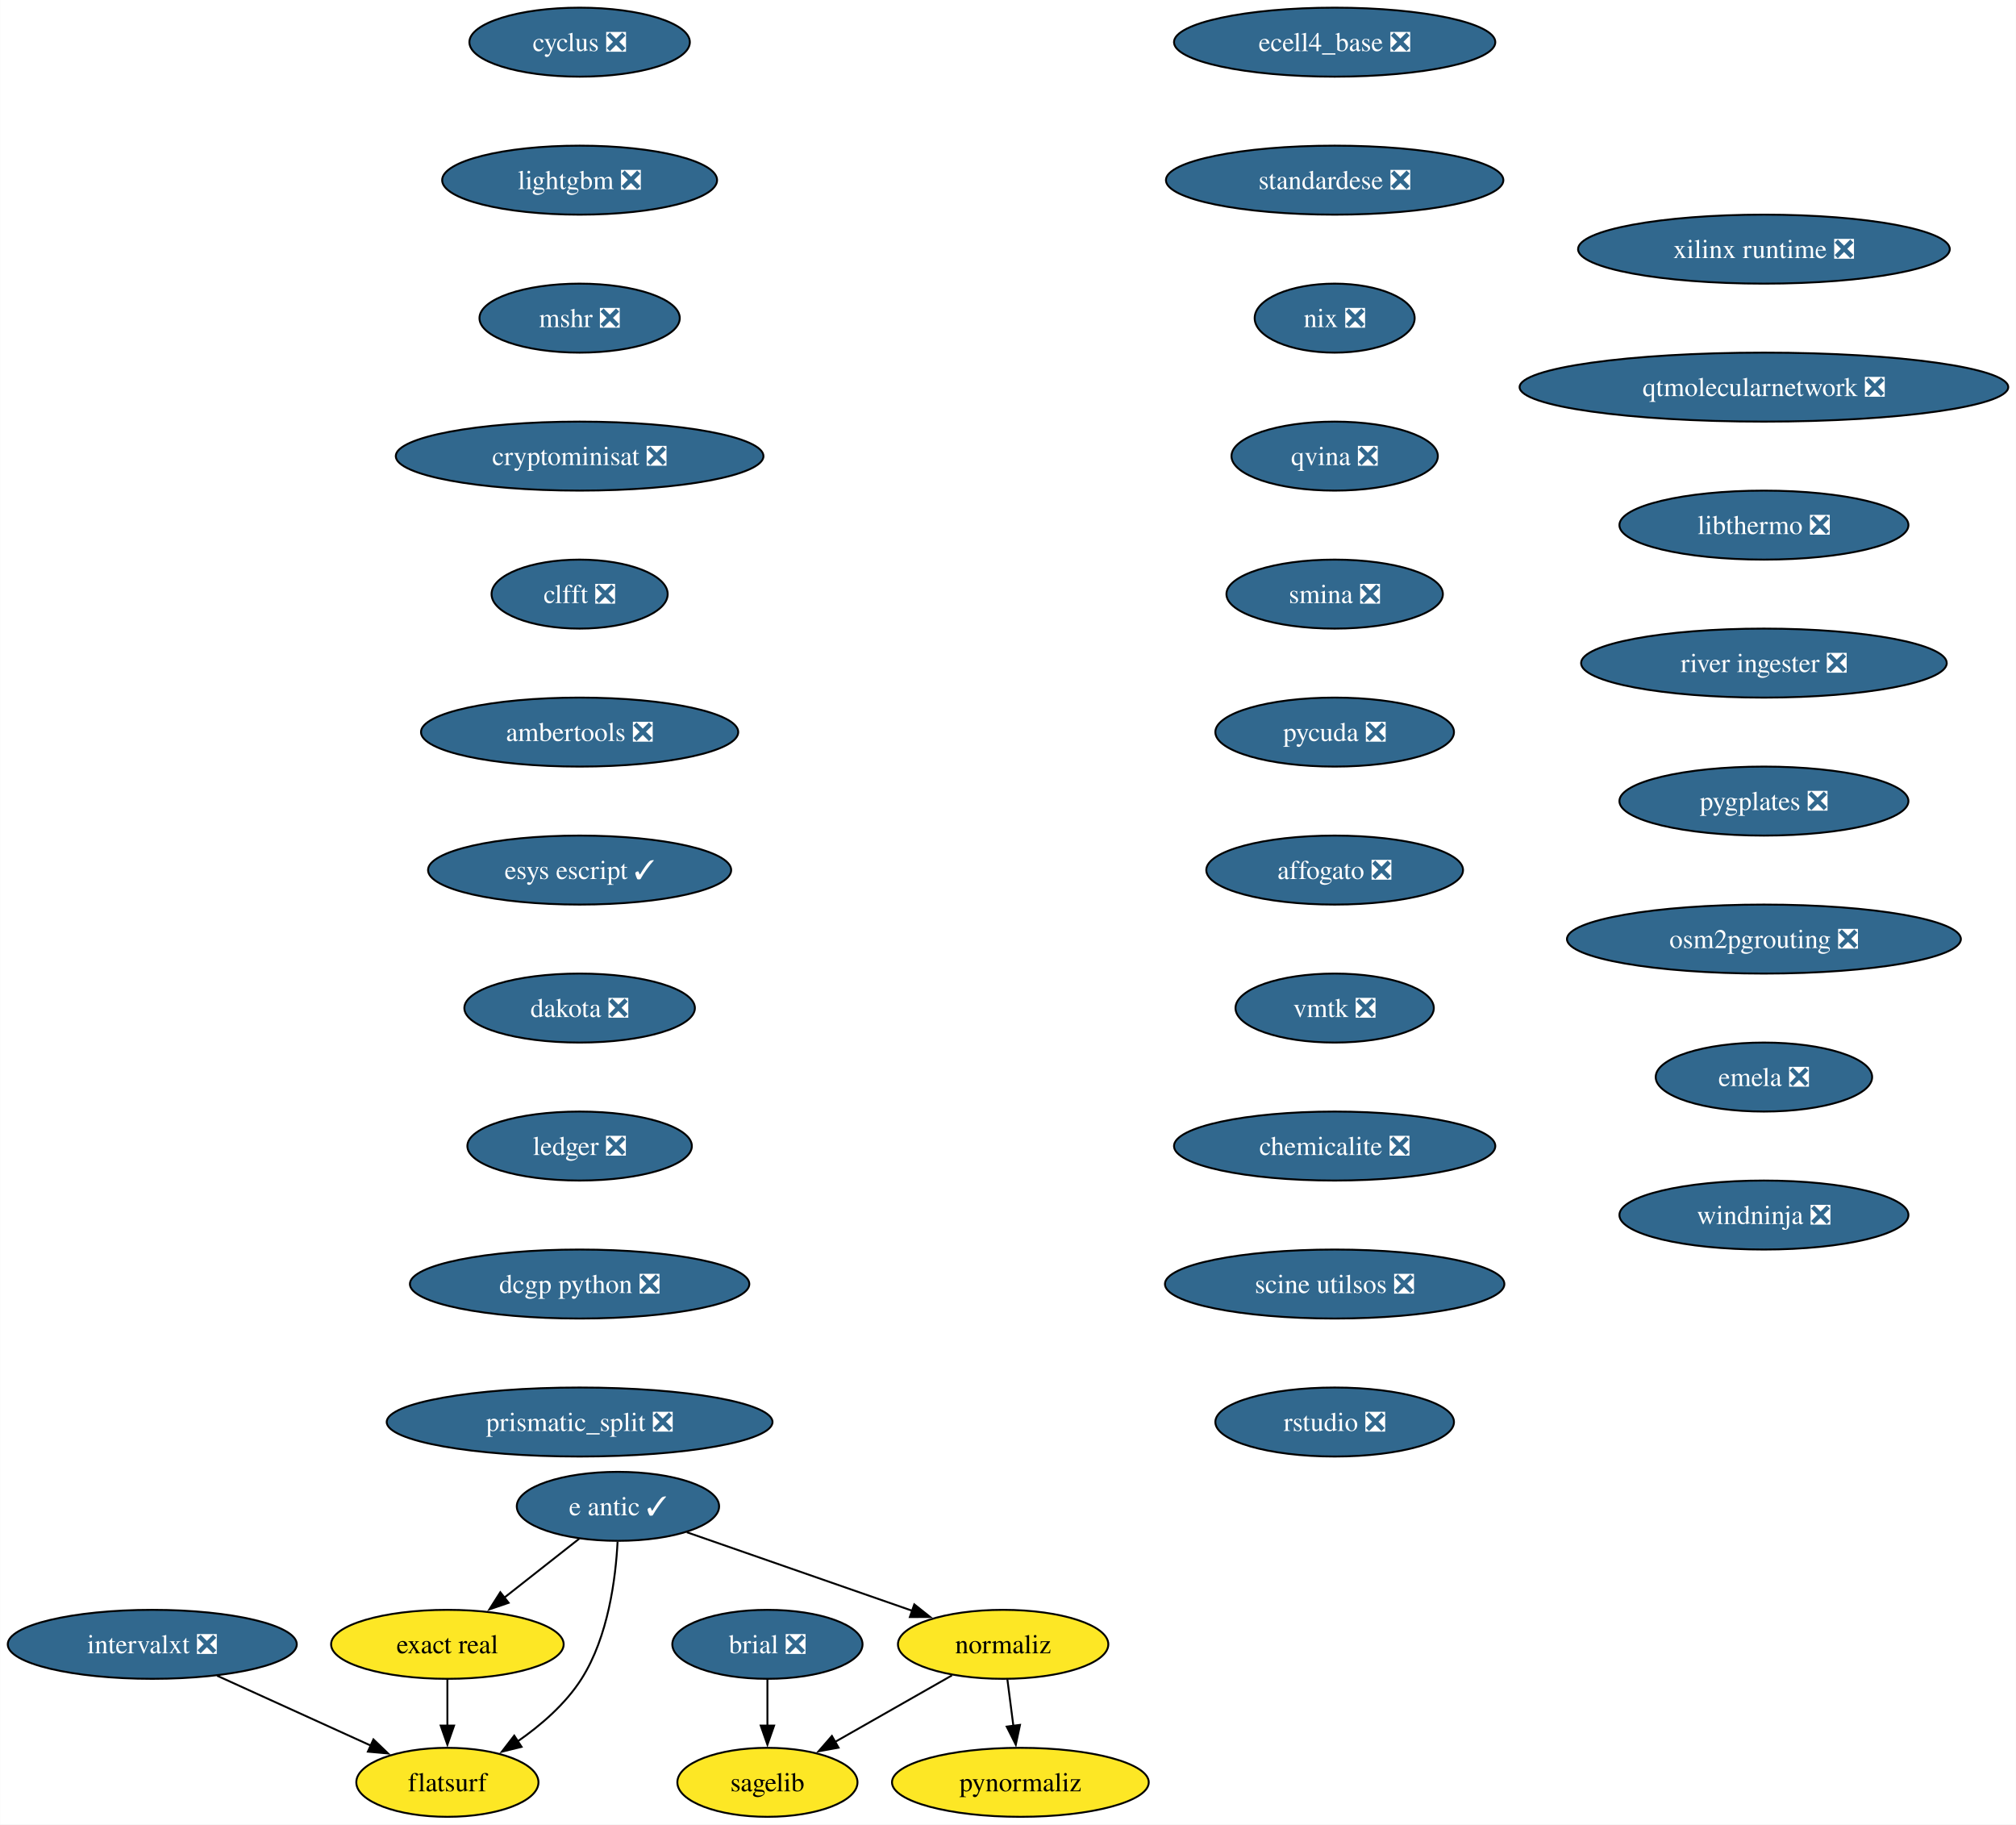
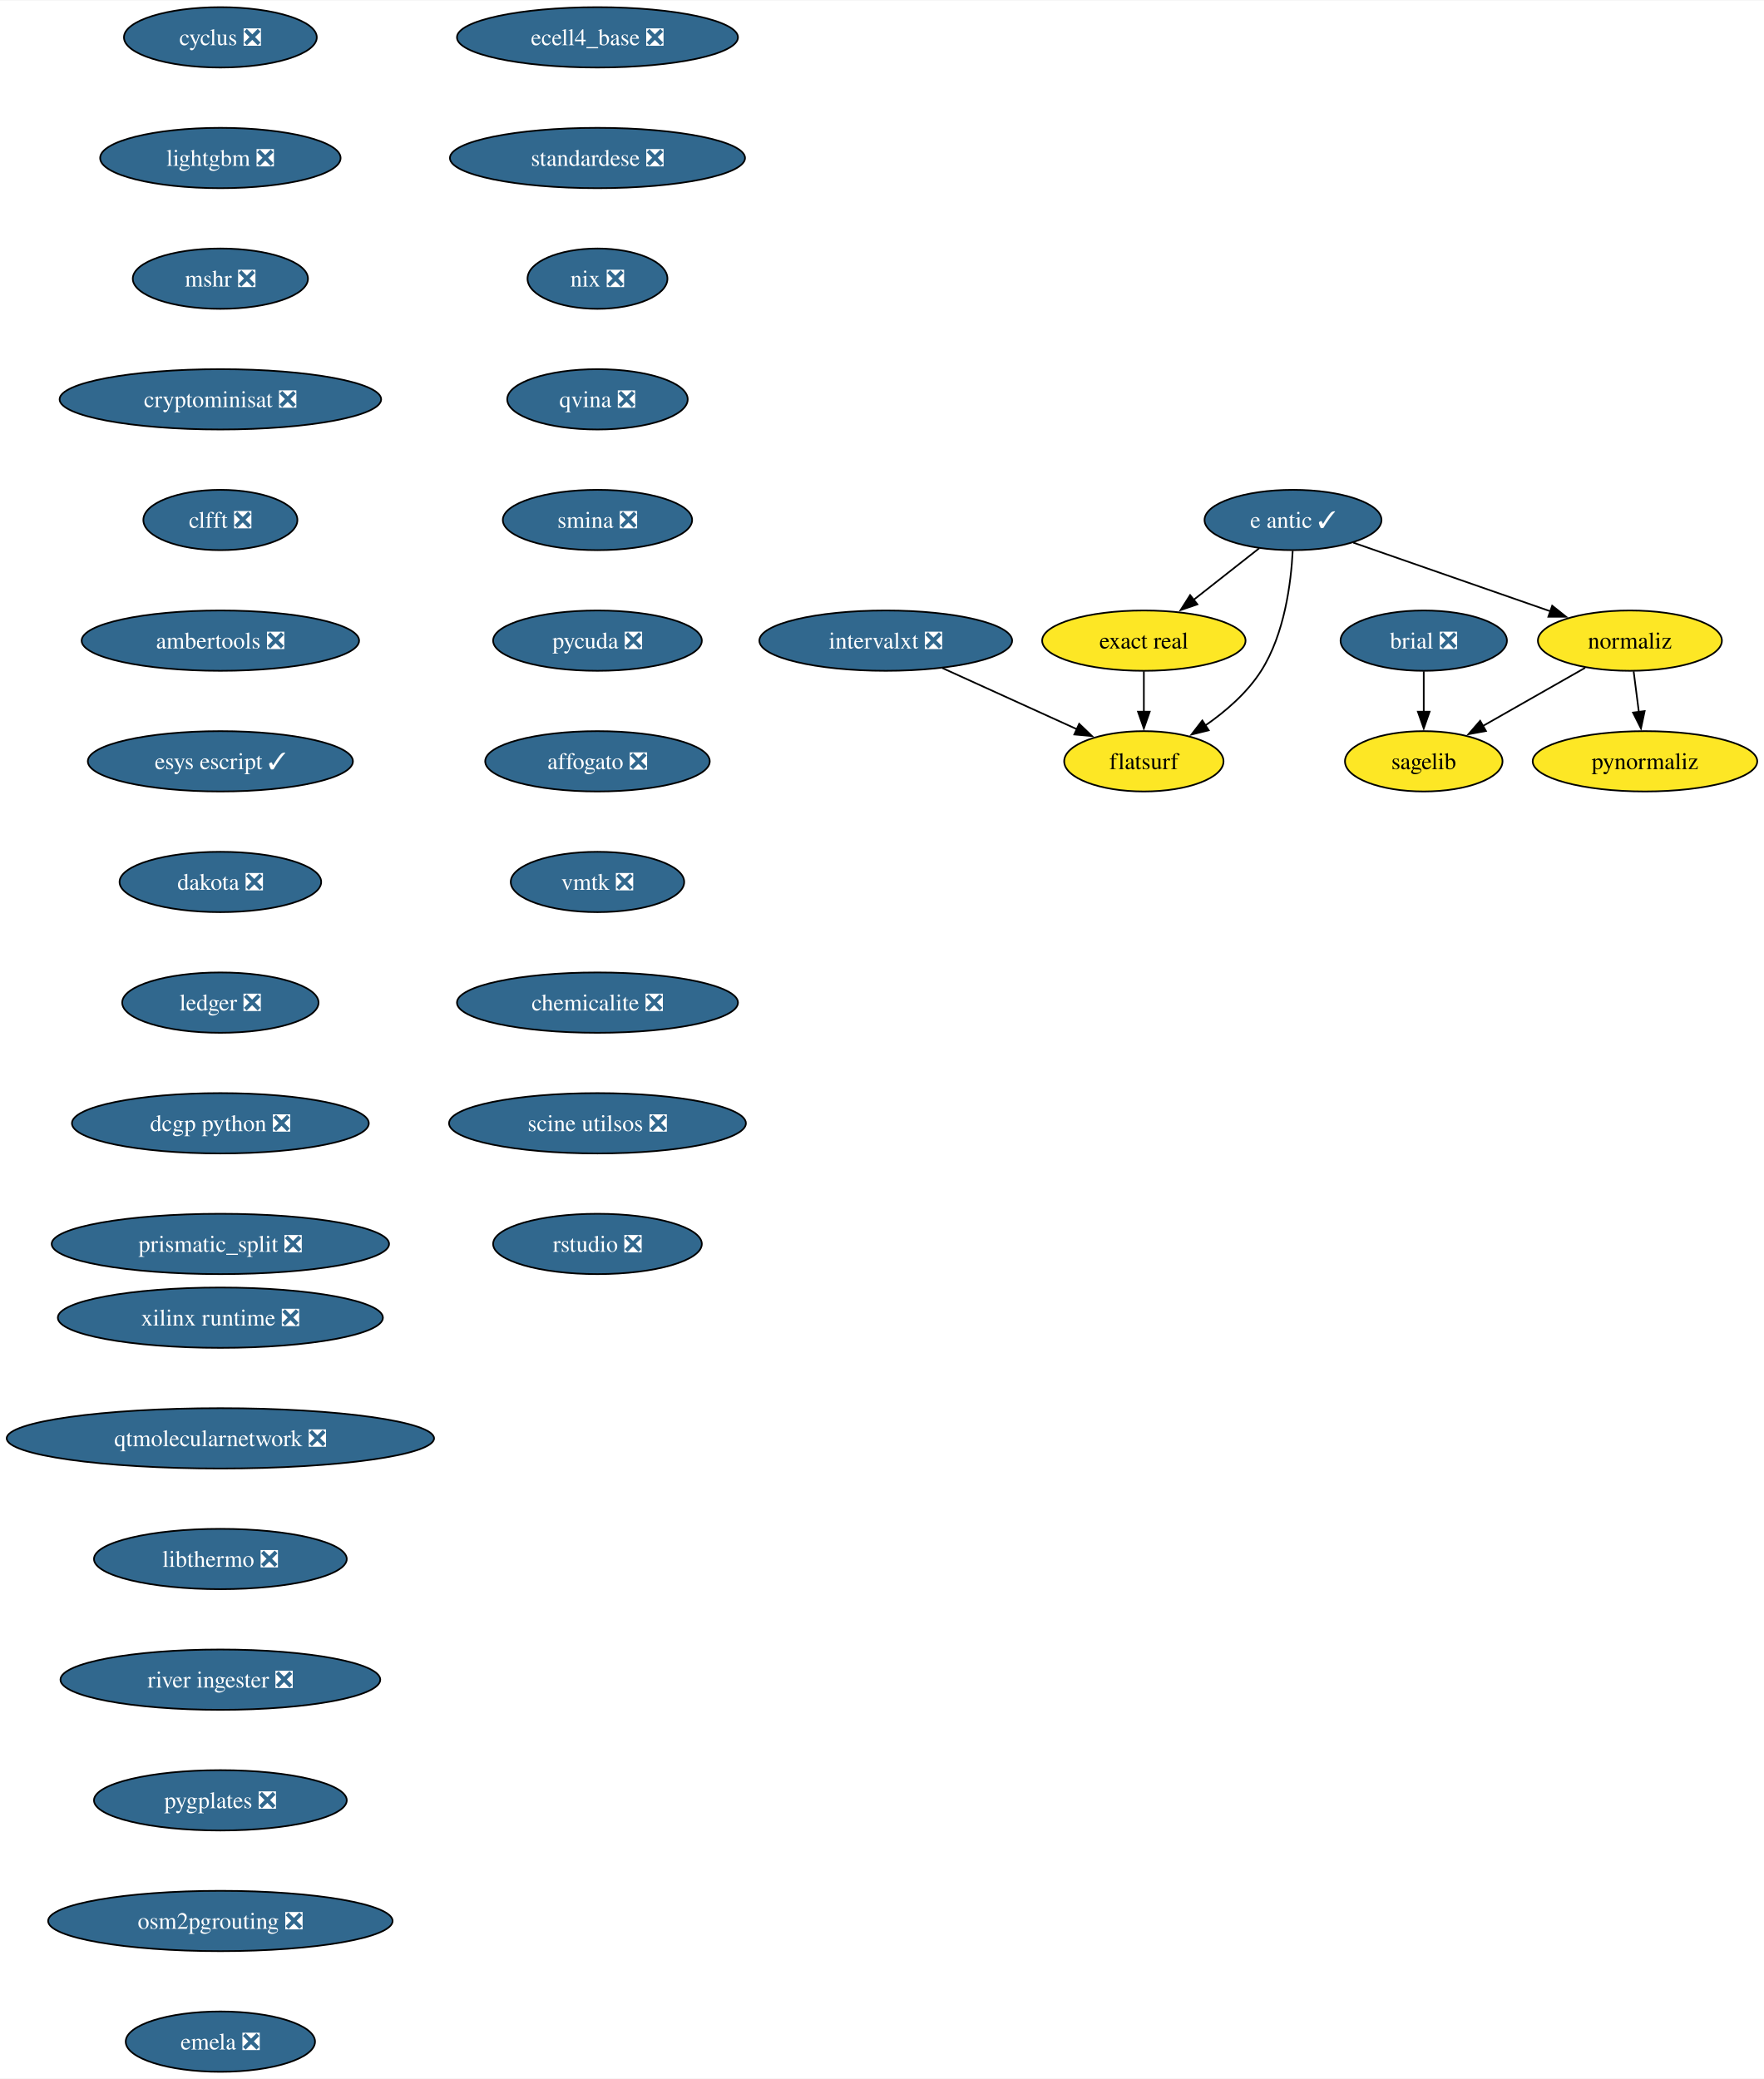
- <svg xmlns="http://www.w3.org/2000/svg" xmlns:xlink="http://www.w3.org/1999/xlink" width="1052pt" height="952pt" viewBox="0.00 0.00 1051.90 952.00">
-   <g id="graph0" class="graph" transform="scale(1 1) rotate(0) translate(4 948)">
-     <polygon fill="white" stroke="none" points="-4,4 -4,-948 1047.9,-948 1047.9,4 -4,4" />
+ <svg xmlns="http://www.w3.org/2000/svg" xmlns:xlink="http://www.w3.org/1999/xlink" width="1052pt" height="1240pt" viewBox="0.00 0.00 1052.49 1240.00">
+   <g id="graph0" class="graph" transform="scale(1 1) rotate(0) translate(4 1236)">
+     <polygon fill="white" stroke="none" points="-4,4 -4,-1236 1048.49,-1236 1048.49,4 -4,4" />
    <g id="node1" class="node">
      <g id="a_node1">
        <a xlink:href="https://github.com/conda-forge/brial-feedstock/pull/37" xlink:title="brial ❎">
-           <ellipse fill="#31688e" stroke="black" cx="396.41" cy="-90" rx="49.63" ry="18" />
-           <text text-anchor="middle" x="396.41" y="-85.33" font-family="Times,serif" font-size="14.00" fill="white">brial ❎</text>
+           <ellipse fill="#31688e" stroke="black" cx="845.49" cy="-854" rx="49.63" ry="18" />
+           <text text-anchor="middle" x="845.49" y="-849.33" font-family="Times,serif" font-size="14.00" fill="white">brial ❎</text>
        </a>
      </g>
    </g>
    <g id="node2" class="node">
      <g id="a_node2">
        <a xlink:href="https://github.com/conda-forge/sagelib-feedstock" xlink:title="sagelib">
-           <ellipse fill="#fde725" stroke="black" cx="396.41" cy="-18" rx="47" ry="18" />
-           <text text-anchor="middle" x="396.41" y="-13.32" font-family="Times,serif" font-size="14.00">sagelib</text>
+           <ellipse fill="#fde725" stroke="black" cx="845.49" cy="-782" rx="47" ry="18" />
+           <text text-anchor="middle" x="845.49" y="-777.33" font-family="Times,serif" font-size="14.00">sagelib</text>
        </a>
      </g>
    </g>
    <g id="edge1" class="edge">
-       <path fill="none" stroke="black" d="M396.41,-71.7C396.41,-64.41 396.41,-55.73 396.41,-47.54" />
-       <polygon fill="black" stroke="black" points="399.91,-47.62 396.41,-37.62 392.91,-47.62 399.91,-47.62" />
+       <path fill="none" stroke="black" d="M845.49,-835.7C845.49,-828.41 845.49,-819.73 845.49,-811.54" />
+       <polygon fill="black" stroke="black" points="848.99,-811.62 845.49,-801.62 841.99,-811.62 848.99,-811.62" />
    </g>
    <g id="node3" class="node">
      <g id="a_node3">
        <a xlink:href="https://github.com/conda-forge/cyclus-feedstock/pull/94" xlink:title="cyclus ❎">
-           <ellipse fill="#31688e" stroke="black" cx="298.41" cy="-926" rx="57.52" ry="18" />
-           <text text-anchor="middle" x="298.41" y="-921.33" font-family="Times,serif" font-size="14.00" fill="white">cyclus ❎</text>
+           <ellipse fill="#31688e" stroke="black" cx="127.49" cy="-1214" rx="57.52" ry="18" />
+           <text text-anchor="middle" x="127.49" y="-1209.33" font-family="Times,serif" font-size="14.00" fill="white">cyclus ❎</text>
        </a>
      </g>
    </g>
    <g id="node4" class="node">
      <g id="a_node4">
        <a xlink:href="https://github.com/conda-forge/lightgbm-feedstock/pull/64" xlink:title="lightgbm ❎">
-           <ellipse fill="#31688e" stroke="black" cx="298.41" cy="-854" rx="71.73" ry="18" />
-           <text text-anchor="middle" x="298.41" y="-849.33" font-family="Times,serif" font-size="14.00" fill="white">lightgbm ❎</text>
+           <ellipse fill="#31688e" stroke="black" cx="127.49" cy="-1142" rx="71.73" ry="18" />
+           <text text-anchor="middle" x="127.49" y="-1137.33" font-family="Times,serif" font-size="14.00" fill="white">lightgbm ❎</text>
        </a>
      </g>
    </g>
    <g id="node5" class="node">
      <g id="a_node5">
        <a xlink:href="https://github.com/conda-forge/mshr-feedstock/pull/38" xlink:title="mshr ❎">
-           <ellipse fill="#31688e" stroke="black" cx="298.41" cy="-782" rx="52.26" ry="18" />
-           <text text-anchor="middle" x="298.41" y="-777.33" font-family="Times,serif" font-size="14.00" fill="white">mshr ❎</text>
+           <ellipse fill="#31688e" stroke="black" cx="127.49" cy="-1070" rx="52.26" ry="18" />
+           <text text-anchor="middle" x="127.49" y="-1065.33" font-family="Times,serif" font-size="14.00" fill="white">mshr ❎</text>
        </a>
      </g>
    </g>
    <g id="node6" class="node">
      <g id="a_node6">
        <a xlink:href="https://github.com/conda-forge/cryptominisat-feedstock/pull/59" xlink:title="cryptominisat ❎">
-           <ellipse fill="#31688e" stroke="black" cx="298.41" cy="-710" rx="95.93" ry="18" />
-           <text text-anchor="middle" x="298.41" y="-705.33" font-family="Times,serif" font-size="14.00" fill="white">cryptominisat ❎</text>
+           <ellipse fill="#31688e" stroke="black" cx="127.49" cy="-998" rx="95.93" ry="18" />
+           <text text-anchor="middle" x="127.49" y="-993.33" font-family="Times,serif" font-size="14.00" fill="white">cryptominisat ❎</text>
        </a>
      </g>
    </g>
    <g id="node7" class="node">
      <g id="a_node7">
        <a xlink:href="https://github.com/conda-forge/clfft-feedstock/pull/19" xlink:title="clfft ❎">
-           <ellipse fill="#31688e" stroke="black" cx="298.41" cy="-638" rx="45.95" ry="18" />
-           <text text-anchor="middle" x="298.41" y="-633.33" font-family="Times,serif" font-size="14.00" fill="white">clfft ❎</text>
+           <ellipse fill="#31688e" stroke="black" cx="127.49" cy="-926" rx="45.95" ry="18" />
+           <text text-anchor="middle" x="127.49" y="-921.33" font-family="Times,serif" font-size="14.00" fill="white">clfft ❎</text>
        </a>
      </g>
    </g>
    <g id="node8" class="node">
      <g id="a_node8">
        <a xlink:href="https://github.com/conda-forge/ambertools-feedstock/pull/150" xlink:title="ambertools ❎">
-           <ellipse fill="#31688e" stroke="black" cx="298.41" cy="-566" rx="82.77" ry="18" />
-           <text text-anchor="middle" x="298.41" y="-561.33" font-family="Times,serif" font-size="14.00" fill="white">ambertools ❎</text>
+           <ellipse fill="#31688e" stroke="black" cx="127.49" cy="-854" rx="82.77" ry="18" />
+           <text text-anchor="middle" x="127.49" y="-849.33" font-family="Times,serif" font-size="14.00" fill="white">ambertools ❎</text>
        </a>
      </g>
    </g>
    <g id="node14" class="node">
      <g id="a_node14">
        <a xlink:href="https://github.com/conda-forge/esys-escript-feedstock/pull/74" xlink:title="esys escript ✓">
-           <ellipse fill="#31688e" stroke="black" cx="298.41" cy="-494" rx="79.09" ry="18" />
-           <text text-anchor="middle" x="298.41" y="-489.32" font-family="Times,serif" font-size="14.00" fill="white">esys escript ✓</text>
+           <ellipse fill="#31688e" stroke="black" cx="127.49" cy="-782" rx="79.09" ry="18" />
+           <text text-anchor="middle" x="127.49" y="-777.33" font-family="Times,serif" font-size="14.00" fill="white">esys escript ✓</text>
        </a>
      </g>
    </g>
    <g id="node9" class="node">
      <g id="a_node9">
        <a xlink:href="https://github.com/conda-forge/e-antic-feedstock/pull/63" xlink:title="e antic ✓">
-           <ellipse fill="#31688e" stroke="black" cx="318.41" cy="-162" rx="52.79" ry="18" />
-           <text text-anchor="middle" x="318.41" y="-157.32" font-family="Times,serif" font-size="14.00" fill="white">e antic ✓</text>
+           <ellipse fill="#31688e" stroke="black" cx="767.49" cy="-926" rx="52.79" ry="18" />
+           <text text-anchor="middle" x="767.49" y="-921.33" font-family="Times,serif" font-size="14.00" fill="white">e antic ✓</text>
        </a>
      </g>
    </g>
    <g id="node10" class="node">
      <g id="a_node10">
        <a xlink:href="https://github.com/conda-forge/normaliz-feedstock" xlink:title="normaliz">
-           <ellipse fill="#fde725" stroke="black" cx="519.41" cy="-90" rx="54.89" ry="18" />
-           <text text-anchor="middle" x="519.41" y="-85.33" font-family="Times,serif" font-size="14.00">normaliz</text>
+           <ellipse fill="#fde725" stroke="black" cx="968.49" cy="-854" rx="54.89" ry="18" />
+           <text text-anchor="middle" x="968.49" y="-849.33" font-family="Times,serif" font-size="14.00">normaliz</text>
        </a>
      </g>
    </g>
    <g id="edge7" class="edge">
-       <path fill="none" stroke="black" d="M354.34,-148.49C387.19,-137.05 436,-120.05 472.03,-107.5" />
-       <polygon fill="black" stroke="black" points="473.05,-110.85 481.34,-104.26 470.74,-104.24 473.05,-110.85" />
+       <path fill="none" stroke="black" d="M803.43,-912.49C836.28,-901.05 885.09,-884.05 921.11,-871.5" />
+       <polygon fill="black" stroke="black" points="922.13,-874.85 930.42,-868.26 919.83,-868.24 922.13,-874.85" />
    </g>
    <g id="node11" class="node">
      <g id="a_node11">
        <a xlink:href="https://github.com/conda-forge/exact-real-feedstock" xlink:title="exact real">
-           <ellipse fill="#fde725" stroke="black" cx="229.41" cy="-90" rx="60.68" ry="18" />
-           <text text-anchor="middle" x="229.41" y="-85.33" font-family="Times,serif" font-size="14.00">exact real</text>
+           <ellipse fill="#fde725" stroke="black" cx="678.49" cy="-854" rx="60.68" ry="18" />
+           <text text-anchor="middle" x="678.49" y="-849.33" font-family="Times,serif" font-size="14.00">exact real</text>
        </a>
      </g>
    </g>
    <g id="edge8" class="edge">
-       <path fill="none" stroke="black" d="M298.21,-145.12C286.66,-136.03 271.95,-124.46 259.1,-114.35" />
-       <polygon fill="black" stroke="black" points="261.36,-111.67 251.33,-108.24 257.03,-117.18 261.36,-111.67" />
+       <path fill="none" stroke="black" d="M747.3,-909.12C735.74,-900.03 721.03,-888.46 708.18,-878.35" />
+       <polygon fill="black" stroke="black" points="710.44,-875.67 700.42,-872.24 706.11,-881.18 710.44,-875.67" />
    </g>
    <g id="node12" class="node">
      <g id="a_node12">
        <a xlink:href="https://github.com/conda-forge/flatsurf-feedstock" xlink:title="flatsurf">
-           <ellipse fill="#fde725" stroke="black" cx="229.41" cy="-18" rx="47.53" ry="18" />
-           <text text-anchor="middle" x="229.41" y="-13.32" font-family="Times,serif" font-size="14.00">flatsurf</text>
+           <ellipse fill="#fde725" stroke="black" cx="678.49" cy="-782" rx="47.53" ry="18" />
+           <text text-anchor="middle" x="678.49" y="-777.33" font-family="Times,serif" font-size="14.00">flatsurf</text>
        </a>
      </g>
    </g>
    <g id="edge9" class="edge">
-       <path fill="none" stroke="black" d="M318.22,-143.6C317.25,-124.61 313.4,-94 299.41,-72 291.06,-58.88 278.26,-47.8 265.87,-39.22" />
-       <polygon fill="black" stroke="black" points="268.11,-36.51 257.82,-33.98 264.29,-42.37 268.11,-36.51" />
+       <path fill="none" stroke="black" d="M767.3,-907.6C766.33,-888.61 762.49,-858 748.49,-836 740.15,-822.88 727.34,-811.8 714.95,-803.22" />
+       <polygon fill="black" stroke="black" points="717.2,-800.51 706.91,-797.98 713.38,-806.37 717.2,-800.51" />
    </g>
    <g id="edge10" class="edge">
-       <path fill="none" stroke="black" d="M492.72,-73.81C474.87,-63.65 451.19,-50.18 431.78,-39.13" />
-       <polygon fill="black" stroke="black" points="433.52,-36.09 423.1,-34.19 430.06,-42.18 433.52,-36.09" />
+       <path fill="none" stroke="black" d="M941.8,-837.81C923.96,-827.65 900.28,-814.18 880.86,-803.13" />
+       <polygon fill="black" stroke="black" points="882.61,-800.09 872.19,-798.19 879.15,-806.18 882.61,-800.09" />
    </g>
    <g id="node13" class="node">
      <g id="a_node13">
        <a xlink:href="https://github.com/conda-forge/pynormaliz-feedstock" xlink:title="pynormaliz">
-           <ellipse fill="#fde725" stroke="black" cx="528.41" cy="-18" rx="66.99" ry="18" />
-           <text text-anchor="middle" x="528.41" y="-13.32" font-family="Times,serif" font-size="14.00">pynormaliz</text>
+           <ellipse fill="#fde725" stroke="black" cx="977.49" cy="-782" rx="66.99" ry="18" />
+           <text text-anchor="middle" x="977.49" y="-777.33" font-family="Times,serif" font-size="14.00">pynormaliz</text>
        </a>
      </g>
    </g>
    <g id="edge11" class="edge">
-       <path fill="none" stroke="black" d="M521.63,-71.7C522.58,-64.32 523.71,-55.52 524.78,-47.25" />
-       <polygon fill="black" stroke="black" points="528.21,-47.97 526.02,-37.61 521.27,-47.08 528.21,-47.97" />
+       <path fill="none" stroke="black" d="M970.72,-835.7C971.67,-828.32 972.8,-819.52 973.86,-811.25" />
+       <polygon fill="black" stroke="black" points="977.3,-811.97 975.1,-801.61 970.36,-811.08 977.3,-811.97" />
    </g>
    <g id="edge12" class="edge">
-       <path fill="none" stroke="black" d="M229.41,-71.7C229.41,-64.41 229.41,-55.73 229.41,-47.54" />
-       <polygon fill="black" stroke="black" points="232.91,-47.62 229.41,-37.62 225.91,-47.62 232.91,-47.62" />
+       <path fill="none" stroke="black" d="M678.49,-835.7C678.49,-828.41 678.49,-819.73 678.49,-811.54" />
+       <polygon fill="black" stroke="black" points="681.99,-811.62 678.49,-801.62 674.99,-811.62 681.99,-811.62" />
    </g>
    <g id="node15" class="node">
      <g id="a_node15">
        <a xlink:href="https://github.com/conda-forge/dakota-feedstock/pull/50" xlink:title="dakota ❎">
-           <ellipse fill="#31688e" stroke="black" cx="298.41" cy="-422" rx="60.15" ry="18" />
-           <text text-anchor="middle" x="298.41" y="-417.32" font-family="Times,serif" font-size="14.00" fill="white">dakota ❎</text>
+           <ellipse fill="#31688e" stroke="black" cx="127.49" cy="-710" rx="60.15" ry="18" />
+           <text text-anchor="middle" x="127.49" y="-705.33" font-family="Times,serif" font-size="14.00" fill="white">dakota ❎</text>
        </a>
      </g>
    </g>
    <g id="node16" class="node">
      <g id="a_node16">
        <a xlink:href="https://github.com/conda-forge/ledger-feedstock/pull/39" xlink:title="ledger ❎">
-           <ellipse fill="#31688e" stroke="black" cx="298.41" cy="-350" rx="58.57" ry="18" />
-           <text text-anchor="middle" x="298.41" y="-345.32" font-family="Times,serif" font-size="14.00" fill="white">ledger ❎</text>
+           <ellipse fill="#31688e" stroke="black" cx="127.49" cy="-638" rx="58.57" ry="18" />
+           <text text-anchor="middle" x="127.49" y="-633.33" font-family="Times,serif" font-size="14.00" fill="white">ledger ❎</text>
        </a>
      </g>
    </g>
    <g id="node17" class="node">
      <g id="a_node17">
        <a xlink:href="https://github.com/conda-forge/dcgp-python-feedstock/pull/27" xlink:title="dcgp python ❎">
-           <ellipse fill="#31688e" stroke="black" cx="298.41" cy="-278" rx="88.56" ry="18" />
-           <text text-anchor="middle" x="298.41" y="-273.32" font-family="Times,serif" font-size="14.00" fill="white">dcgp python ❎</text>
+           <ellipse fill="#31688e" stroke="black" cx="127.49" cy="-566" rx="88.56" ry="18" />
+           <text text-anchor="middle" x="127.49" y="-561.33" font-family="Times,serif" font-size="14.00" fill="white">dcgp python ❎</text>
        </a>
      </g>
    </g>
    <g id="node18" class="node">
      <g id="a_node18">
        <a xlink:href="https://github.com/conda-forge/prismatic_split-feedstock/pull/55" xlink:title="prismatic_split ❎">
-           <ellipse fill="#31688e" stroke="black" cx="298.41" cy="-206" rx="100.66" ry="18" />
-           <text text-anchor="middle" x="298.41" y="-201.32" font-family="Times,serif" font-size="14.00" fill="white">prismatic_split ❎</text>
+           <ellipse fill="#31688e" stroke="black" cx="127.49" cy="-494" rx="100.66" ry="18" />
+           <text text-anchor="middle" x="127.49" y="-489.32" font-family="Times,serif" font-size="14.00" fill="white">prismatic_split ❎</text>
        </a>
      </g>
    </g>
    <g id="node19" class="node">
      <g id="a_node19">
        <a xlink:href="https://github.com/conda-forge/ecell4_base-feedstock/pull/30" xlink:title="ecell4_base ❎">
-           <ellipse fill="#31688e" stroke="black" cx="692.41" cy="-926" rx="83.83" ry="18" />
-           <text text-anchor="middle" x="692.41" y="-921.33" font-family="Times,serif" font-size="14.00" fill="white">ecell4_base ❎</text>
+           <ellipse fill="#31688e" stroke="black" cx="352.49" cy="-1214" rx="83.83" ry="18" />
+           <text text-anchor="middle" x="352.49" y="-1209.33" font-family="Times,serif" font-size="14.00" fill="white">ecell4_base ❎</text>
        </a>
      </g>
    </g>
    <g id="node20" class="node">
      <g id="a_node20">
        <a xlink:href="https://github.com/conda-forge/standardese-feedstock/pull/12" xlink:title="standardese ❎">
-           <ellipse fill="#31688e" stroke="black" cx="692.41" cy="-854" rx="88.04" ry="18" />
-           <text text-anchor="middle" x="692.41" y="-849.33" font-family="Times,serif" font-size="14.00" fill="white">standardese ❎</text>
+           <ellipse fill="#31688e" stroke="black" cx="352.49" cy="-1142" rx="88.04" ry="18" />
+           <text text-anchor="middle" x="352.49" y="-1137.33" font-family="Times,serif" font-size="14.00" fill="white">standardese ❎</text>
        </a>
      </g>
    </g>
    <g id="node21" class="node">
      <g id="a_node21">
        <a xlink:href="https://github.com/conda-forge/nix-feedstock/pull/26" xlink:title="nix ❎">
-           <ellipse fill="#31688e" stroke="black" cx="692.41" cy="-782" rx="41.74" ry="18" />
-           <text text-anchor="middle" x="692.41" y="-777.33" font-family="Times,serif" font-size="14.00" fill="white">nix ❎</text>
+           <ellipse fill="#31688e" stroke="black" cx="352.49" cy="-1070" rx="41.74" ry="18" />
+           <text text-anchor="middle" x="352.49" y="-1065.33" font-family="Times,serif" font-size="14.00" fill="white">nix ❎</text>
        </a>
      </g>
    </g>
    <g id="node22" class="node">
      <g id="a_node22">
        <a xlink:href="https://github.com/conda-forge/qvina-feedstock/pull/8" xlink:title="qvina ❎">
-           <ellipse fill="#31688e" stroke="black" cx="692.41" cy="-710" rx="53.84" ry="18" />
-           <text text-anchor="middle" x="692.41" y="-705.33" font-family="Times,serif" font-size="14.00" fill="white">qvina ❎</text>
+           <ellipse fill="#31688e" stroke="black" cx="352.49" cy="-998" rx="53.84" ry="18" />
+           <text text-anchor="middle" x="352.49" y="-993.33" font-family="Times,serif" font-size="14.00" fill="white">qvina ❎</text>
        </a>
      </g>
    </g>
    <g id="node23" class="node">
      <g id="a_node23">
        <a xlink:href="https://github.com/conda-forge/smina-feedstock/pull/4" xlink:title="smina ❎">
-           <ellipse fill="#31688e" stroke="black" cx="692.41" cy="-638" rx="56.47" ry="18" />
-           <text text-anchor="middle" x="692.41" y="-633.33" font-family="Times,serif" font-size="14.00" fill="white">smina ❎</text>
+           <ellipse fill="#31688e" stroke="black" cx="352.49" cy="-926" rx="56.47" ry="18" />
+           <text text-anchor="middle" x="352.49" y="-921.33" font-family="Times,serif" font-size="14.00" fill="white">smina ❎</text>
        </a>
      </g>
    </g>
    <g id="node24" class="node">
      <g id="a_node24">
        <a xlink:href="https://github.com/conda-forge/pycuda-feedstock/pull/42" xlink:title="pycuda ❎">
-           <ellipse fill="#31688e" stroke="black" cx="692.41" cy="-566" rx="62.26" ry="18" />
-           <text text-anchor="middle" x="692.41" y="-561.33" font-family="Times,serif" font-size="14.00" fill="white">pycuda ❎</text>
+           <ellipse fill="#31688e" stroke="black" cx="352.49" cy="-854" rx="62.26" ry="18" />
+           <text text-anchor="middle" x="352.49" y="-849.33" font-family="Times,serif" font-size="14.00" fill="white">pycuda ❎</text>
        </a>
      </g>
    </g>
    <g id="node25" class="node">
      <g id="a_node25">
        <a xlink:href="https://github.com/conda-forge/affogato-feedstock/pull/20" xlink:title="affogato ❎">
-           <ellipse fill="#31688e" stroke="black" cx="692.41" cy="-494" rx="66.99" ry="18" />
-           <text text-anchor="middle" x="692.41" y="-489.32" font-family="Times,serif" font-size="14.00" fill="white">affogato ❎</text>
+           <ellipse fill="#31688e" stroke="black" cx="352.49" cy="-782" rx="66.99" ry="18" />
+           <text text-anchor="middle" x="352.49" y="-777.33" font-family="Times,serif" font-size="14.00" fill="white">affogato ❎</text>
        </a>
      </g>
    </g>
    <g id="node26" class="node">
      <g id="a_node26">
        <a xlink:href="https://github.com/conda-forge/vmtk-feedstock/pull/27" xlink:title="vmtk ❎">
-           <ellipse fill="#31688e" stroke="black" cx="692.41" cy="-422" rx="51.74" ry="18" />
-           <text text-anchor="middle" x="692.41" y="-417.32" font-family="Times,serif" font-size="14.00" fill="white">vmtk ❎</text>
+           <ellipse fill="#31688e" stroke="black" cx="352.49" cy="-710" rx="51.74" ry="18" />
+           <text text-anchor="middle" x="352.49" y="-705.33" font-family="Times,serif" font-size="14.00" fill="white">vmtk ❎</text>
        </a>
      </g>
    </g>
    <g id="node28" class="node">
      <g id="a_node28">
        <a xlink:href="https://github.com/conda-forge/chemicalite-feedstock/pull/29" xlink:title="chemicalite ❎">
-           <ellipse fill="#31688e" stroke="black" cx="692.41" cy="-350" rx="83.83" ry="18" />
-           <text text-anchor="middle" x="692.41" y="-345.32" font-family="Times,serif" font-size="14.00" fill="white">chemicalite ❎</text>
+           <ellipse fill="#31688e" stroke="black" cx="352.49" cy="-638" rx="83.83" ry="18" />
+           <text text-anchor="middle" x="352.49" y="-633.33" font-family="Times,serif" font-size="14.00" fill="white">chemicalite ❎</text>
        </a>
      </g>
    </g>
    <g id="node27" class="node">
      <g id="a_node27">
        <a xlink:href="https://github.com/conda-forge/intervalxt-feedstock/pull/23" xlink:title="intervalxt ❎">
-           <ellipse fill="#31688e" stroke="black" cx="75.41" cy="-90" rx="75.41" ry="18" />
-           <text text-anchor="middle" x="75.41" y="-85.33" font-family="Times,serif" font-size="14.00" fill="white">intervalxt ❎</text>
+           <ellipse fill="#31688e" stroke="black" cx="524.49" cy="-854" rx="75.41" ry="18" />
+           <text text-anchor="middle" x="524.49" y="-849.33" font-family="Times,serif" font-size="14.00" fill="white">intervalxt ❎</text>
        </a>
      </g>
    </g>
    <g id="edge25" class="edge">
-       <path fill="none" stroke="black" d="M109.21,-73.64C132.91,-62.86 164.7,-48.41 189.63,-37.08" />
-       <polygon fill="black" stroke="black" points="190.82,-40.39 198.47,-33.06 187.92,-34.01 190.82,-40.39" />
+       <path fill="none" stroke="black" d="M558.29,-837.64C582,-826.86 613.78,-812.41 638.71,-801.08" />
+       <polygon fill="black" stroke="black" points="639.9,-804.39 647.56,-797.06 637,-798.01 639.9,-804.39" />
    </g>
    <g id="node29" class="node">
      <g id="a_node29">
        <a xlink:href="https://github.com/conda-forge/scine-utilsos-feedstock/pull/16" xlink:title="scine utilsos ❎">
-           <ellipse fill="#31688e" stroke="black" cx="692.41" cy="-278" rx="88.56" ry="18" />
-           <text text-anchor="middle" x="692.41" y="-273.32" font-family="Times,serif" font-size="14.00" fill="white">scine utilsos ❎</text>
+           <ellipse fill="#31688e" stroke="black" cx="352.49" cy="-566" rx="88.56" ry="18" />
+           <text text-anchor="middle" x="352.49" y="-561.33" font-family="Times,serif" font-size="14.00" fill="white">scine utilsos ❎</text>
        </a>
      </g>
    </g>
    <g id="node30" class="node">
      <g id="a_node30">
        <a xlink:href="https://github.com/conda-forge/rstudio-feedstock/pull/37" xlink:title="rstudio ❎">
-           <ellipse fill="#31688e" stroke="black" cx="692.41" cy="-206" rx="62.26" ry="18" />
-           <text text-anchor="middle" x="692.41" y="-201.32" font-family="Times,serif" font-size="14.00" fill="white">rstudio ❎</text>
+           <ellipse fill="#31688e" stroke="black" cx="352.49" cy="-494" rx="62.26" ry="18" />
+           <text text-anchor="middle" x="352.49" y="-489.32" font-family="Times,serif" font-size="14.00" fill="white">rstudio ❎</text>
        </a>
      </g>
    </g>
    <g id="node31" class="node">
      <g id="a_node31">
        <a xlink:href="https://github.com/conda-forge/xilinx-runtime-feedstock/pull/35" xlink:title="xilinx runtime ❎">
-           <ellipse fill="#31688e" stroke="black" cx="916.41" cy="-818" rx="96.98" ry="18" />
-           <text text-anchor="middle" x="916.41" y="-813.33" font-family="Times,serif" font-size="14.00" fill="white">xilinx runtime ❎</text>
+           <ellipse fill="#31688e" stroke="black" cx="127.49" cy="-450" rx="96.98" ry="18" />
+           <text text-anchor="middle" x="127.49" y="-445.32" font-family="Times,serif" font-size="14.00" fill="white">xilinx runtime ❎</text>
        </a>
      </g>
    </g>
    <g id="node32" class="node">
      <g id="a_node32">
        <a xlink:href="https://github.com/conda-forge/qtmolecularnetwork-feedstock/pull/24" xlink:title="qtmolecularnetwork ❎">
-           <ellipse fill="#31688e" stroke="black" cx="916.41" cy="-746" rx="127.49" ry="18" />
-           <text text-anchor="middle" x="916.41" y="-741.33" font-family="Times,serif" font-size="14.00" fill="white">qtmolecularnetwork ❎</text>
+           <ellipse fill="#31688e" stroke="black" cx="127.49" cy="-378" rx="127.49" ry="18" />
+           <text text-anchor="middle" x="127.49" y="-373.32" font-family="Times,serif" font-size="14.00" fill="white">qtmolecularnetwork ❎</text>
        </a>
      </g>
    </g>
    <g id="node33" class="node">
      <g id="a_node33">
        <a xlink:href="https://github.com/conda-forge/libthermo-feedstock/pull/17" xlink:title="libthermo ❎">
-           <ellipse fill="#31688e" stroke="black" cx="916.41" cy="-674" rx="75.41" ry="18" />
-           <text text-anchor="middle" x="916.41" y="-669.33" font-family="Times,serif" font-size="14.00" fill="white">libthermo ❎</text>
+           <ellipse fill="#31688e" stroke="black" cx="127.49" cy="-306" rx="75.41" ry="18" />
+           <text text-anchor="middle" x="127.49" y="-301.32" font-family="Times,serif" font-size="14.00" fill="white">libthermo ❎</text>
        </a>
      </g>
    </g>
    <g id="node34" class="node">
      <g id="a_node34">
        <a xlink:href="https://github.com/conda-forge/river-ingester-feedstock/pull/29" xlink:title="river ingester ❎">
-           <ellipse fill="#31688e" stroke="black" cx="916.41" cy="-602" rx="95.4" ry="18" />
-           <text text-anchor="middle" x="916.41" y="-597.33" font-family="Times,serif" font-size="14.00" fill="white">river ingester ❎</text>
+           <ellipse fill="#31688e" stroke="black" cx="127.49" cy="-234" rx="95.4" ry="18" />
+           <text text-anchor="middle" x="127.49" y="-229.32" font-family="Times,serif" font-size="14.00" fill="white">river ingester ❎</text>
        </a>
      </g>
    </g>
    <g id="node35" class="node">
      <g id="a_node35">
        <a xlink:href="https://github.com/conda-forge/pygplates-feedstock/pull/26" xlink:title="pygplates ❎">
-           <ellipse fill="#31688e" stroke="black" cx="916.41" cy="-530" rx="75.41" ry="18" />
-           <text text-anchor="middle" x="916.41" y="-525.33" font-family="Times,serif" font-size="14.00" fill="white">pygplates ❎</text>
+           <ellipse fill="#31688e" stroke="black" cx="127.49" cy="-162" rx="75.41" ry="18" />
+           <text text-anchor="middle" x="127.49" y="-157.32" font-family="Times,serif" font-size="14.00" fill="white">pygplates ❎</text>
        </a>
      </g>
    </g>
    <g id="node36" class="node">
      <g id="a_node36">
        <a xlink:href="https://github.com/conda-forge/osm2pgrouting-feedstock/pull/3" xlink:title="osm2pgrouting ❎">
-           <ellipse fill="#31688e" stroke="black" cx="916.41" cy="-458" rx="102.77" ry="18" />
-           <text text-anchor="middle" x="916.41" y="-453.32" font-family="Times,serif" font-size="14.00" fill="white">osm2pgrouting ❎</text>
+           <ellipse fill="#31688e" stroke="black" cx="127.49" cy="-90" rx="102.77" ry="18" />
+           <text text-anchor="middle" x="127.49" y="-85.33" font-family="Times,serif" font-size="14.00" fill="white">osm2pgrouting ❎</text>
        </a>
      </g>
    </g>
    <g id="node37" class="node">
      <g id="a_node37">
        <a xlink:href="https://github.com/conda-forge/emela-feedstock/pull/2" xlink:title="emela ❎">
-           <ellipse fill="#31688e" stroke="black" cx="916.41" cy="-386" rx="56.47" ry="18" />
-           <text text-anchor="middle" x="916.41" y="-381.32" font-family="Times,serif" font-size="14.00" fill="white">emela ❎</text>
-         </a>
-       </g>
-     </g>
-     <g id="node38" class="node">
-       <g id="a_node38">
-         <a xlink:href="https://github.com/conda-forge/windninja-feedstock/pull/1" xlink:title="windninja ❎">
-           <ellipse fill="#31688e" stroke="black" cx="916.41" cy="-314" rx="75.41" ry="18" />
-           <text text-anchor="middle" x="916.41" y="-309.32" font-family="Times,serif" font-size="14.00" fill="white">windninja ❎</text>
+           <ellipse fill="#31688e" stroke="black" cx="127.49" cy="-18" rx="56.47" ry="18" />
+           <text text-anchor="middle" x="127.49" y="-13.32" font-family="Times,serif" font-size="14.00" fill="white">emela ❎</text>
        </a>
      </g>
    </g>
  </g>
</svg>
